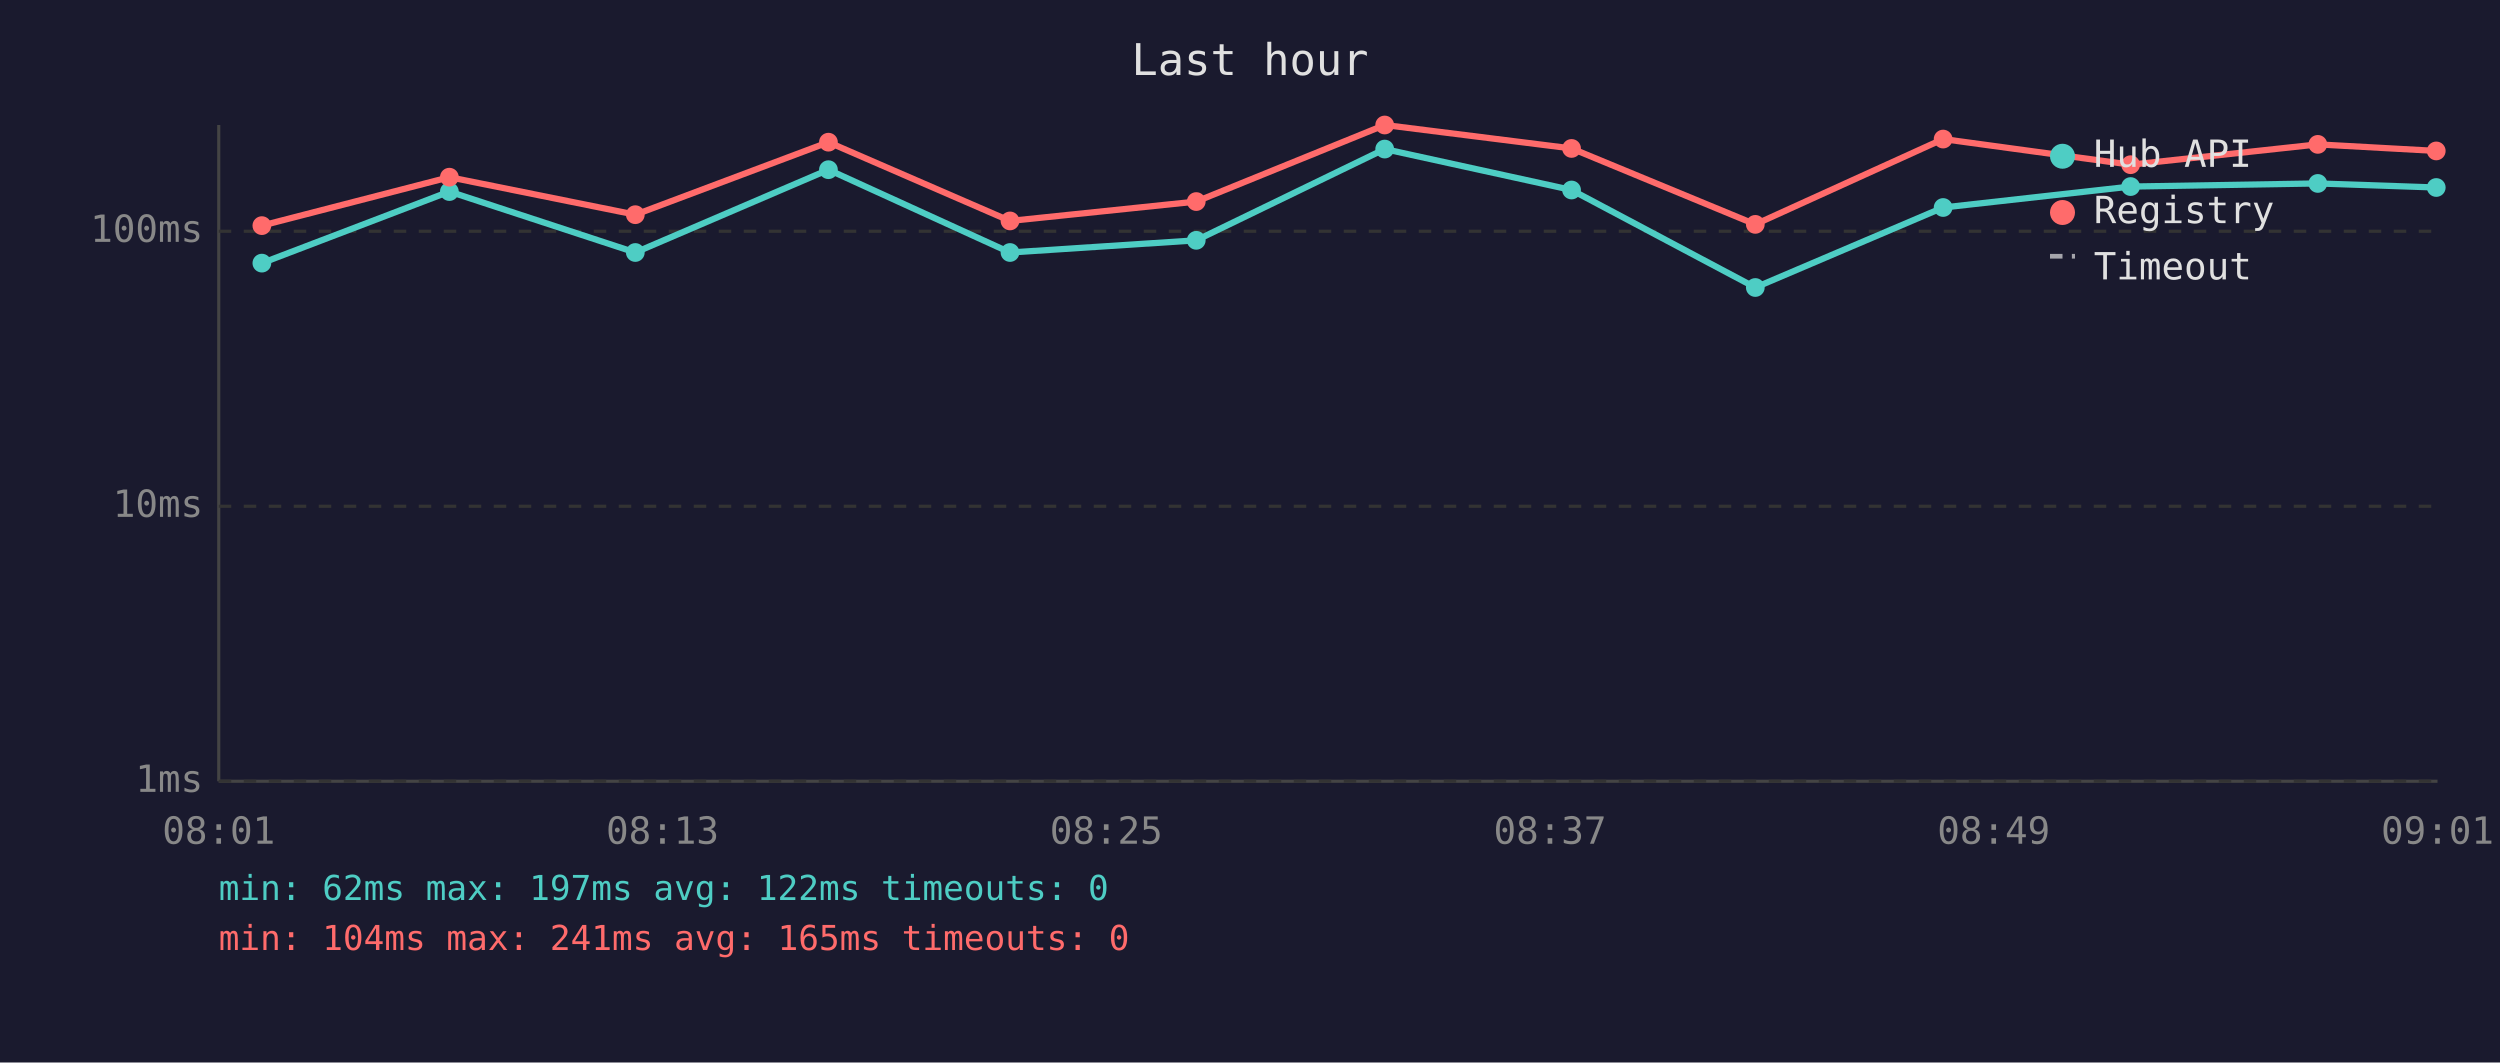
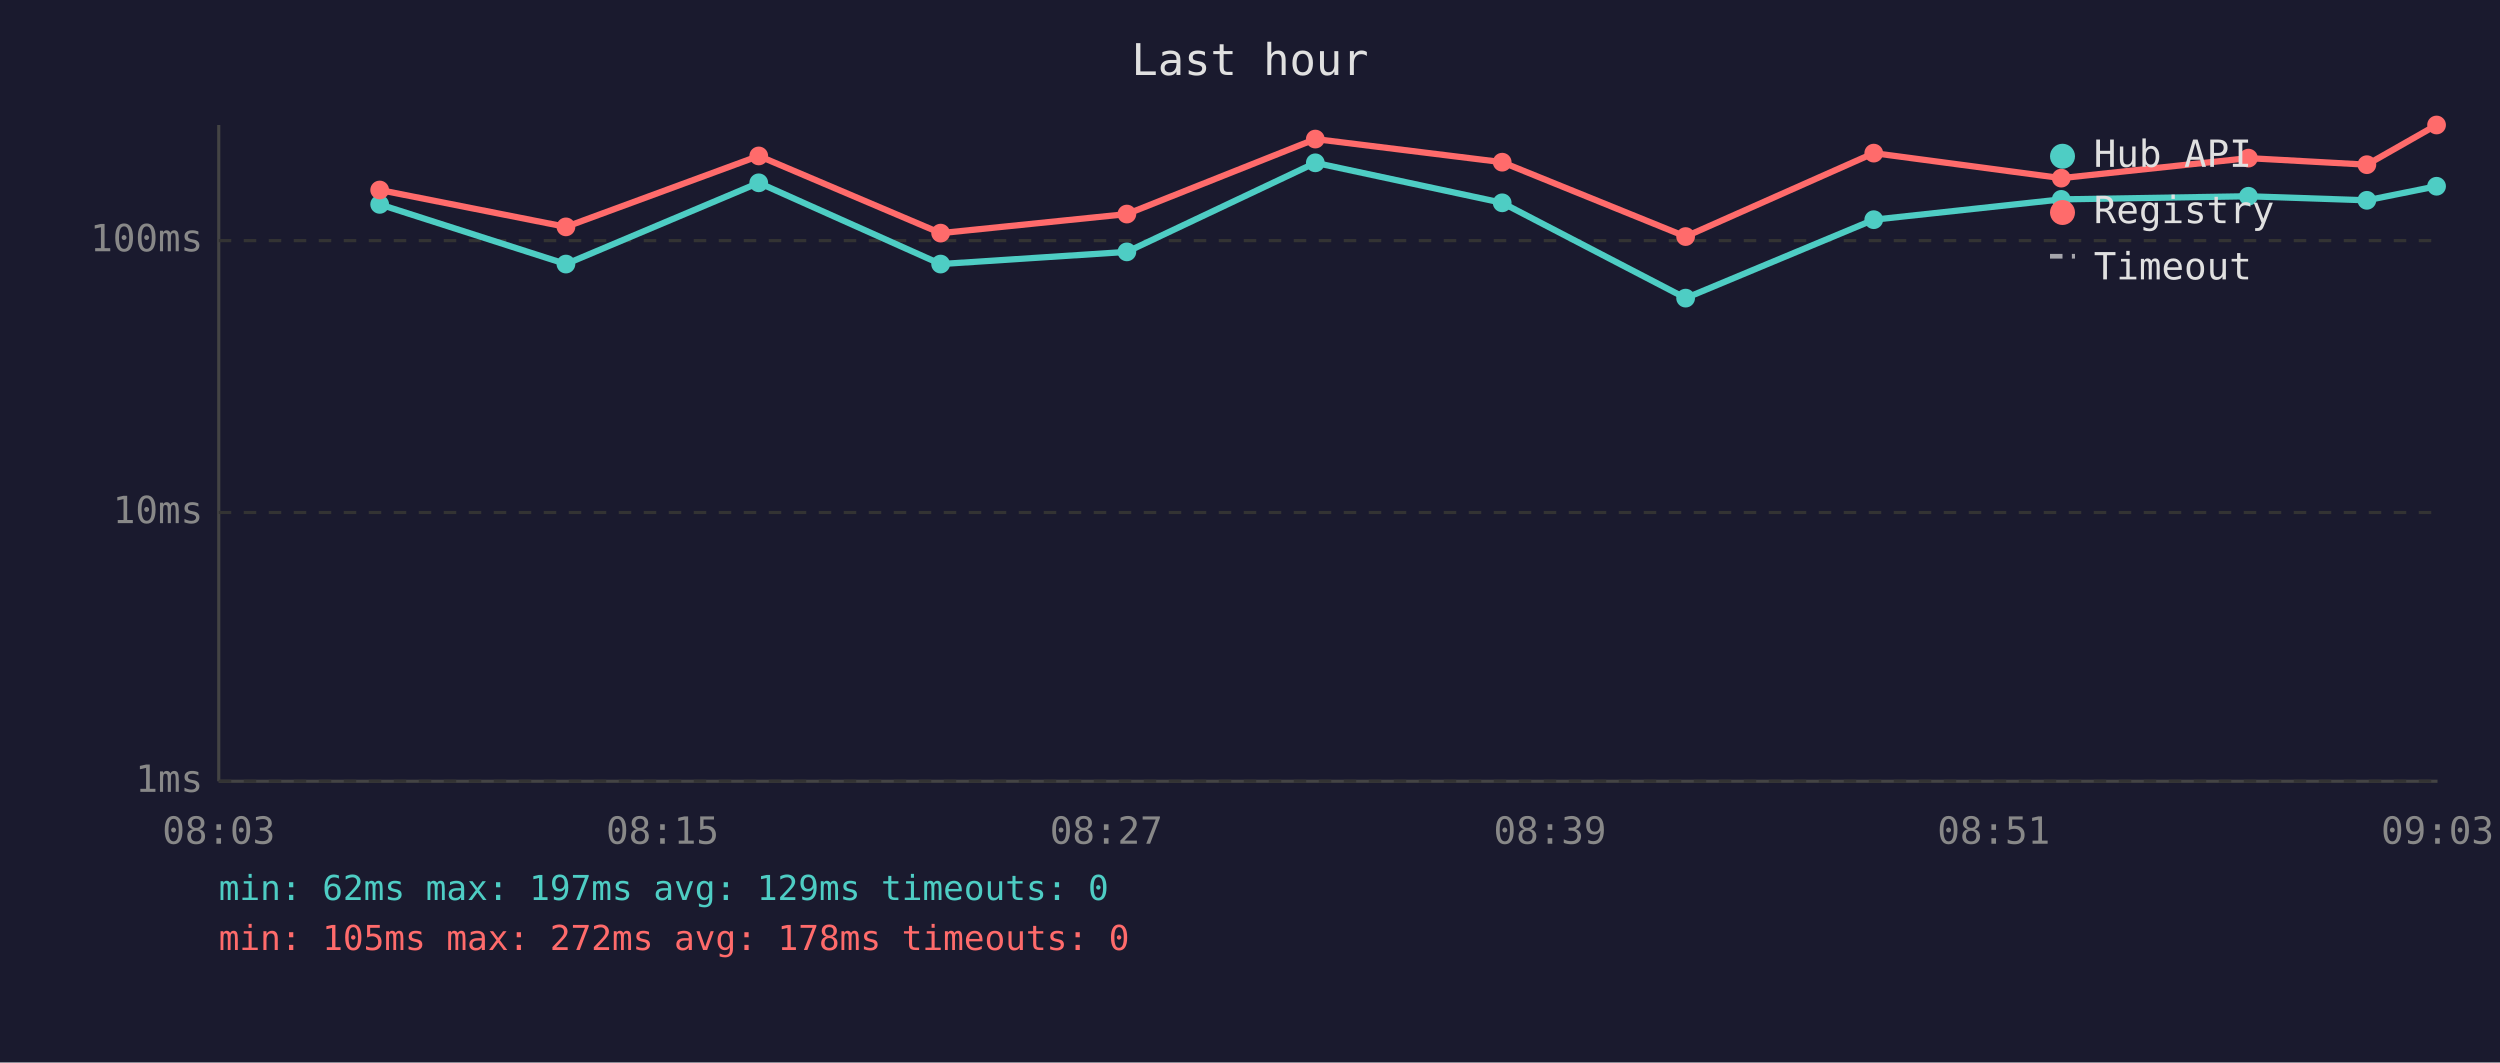
<svg xmlns="http://www.w3.org/2000/svg" viewBox="0 0 800 340" font-family="monospace" font-size="12">
  <rect width="800" height="340" fill="#1a1a2e" />
  <text x="400" y="24" fill="#e0e0e0" font-size="14" text-anchor="middle">Last hour</text>
  <line x1="70" y1="40" x2="70" y2="250" stroke="#444" stroke-width="1" />
  <line x1="70" y1="250" x2="780" y2="250" stroke="#444" stroke-width="1" />
  <line x1="70" y1="250" x2="780" y2="250" stroke="#333" stroke-width="1" stroke-dasharray="4" />
  <text x="65" y="250" fill="#888" text-anchor="end" dominant-baseline="middle">1ms</text>
-   <line x1="70" y1="162" x2="780" y2="162" stroke="#333" stroke-width="1" stroke-dasharray="4" />
-   <text x="65" y="162" fill="#888" text-anchor="end" dominant-baseline="middle">10ms</text>
-   <line x1="70" y1="74" x2="780" y2="74" stroke="#333" stroke-width="1" stroke-dasharray="4" />
-   <text x="65" y="74" fill="#888" text-anchor="end" dominant-baseline="middle">100ms</text>
-   <text x="70" y="270" fill="#888" text-anchor="middle">08:01</text>
-   <text x="212" y="270" fill="#888" text-anchor="middle">08:13</text>
-   <text x="354" y="270" fill="#888" text-anchor="middle">08:25</text>
-   <text x="496" y="270" fill="#888" text-anchor="middle">08:37</text>
-   <text x="638" y="270" fill="#888" text-anchor="middle">08:49</text>
-   <text x="780" y="270" fill="#888" text-anchor="middle">09:01</text>
-   <polyline points="83.8,84.2 143.8,61.3 203.3,80.8 265.1,54.3 323.2,80.8 382.8,76.9 443.1,47.7 502.9,60.8 561.7,92.0 621.8,66.4 681.8,59.7 741.7,58.7 779.6,60.0" fill="none" stroke="#4ecdc4" stroke-width="2" opacity="1" />
-   <circle cx="83.8" cy="84.2" r="3" fill="#4ecdc4" />
-   <circle cx="143.8" cy="61.3" r="3" fill="#4ecdc4" />
-   <circle cx="203.3" cy="80.8" r="3" fill="#4ecdc4" />
-   <circle cx="265.1" cy="54.3" r="3" fill="#4ecdc4" />
-   <circle cx="323.2" cy="80.8" r="3" fill="#4ecdc4" />
-   <circle cx="382.8" cy="76.9" r="3" fill="#4ecdc4" />
-   <circle cx="443.1" cy="47.7" r="3" fill="#4ecdc4" />
-   <circle cx="502.9" cy="60.8" r="3" fill="#4ecdc4" />
-   <circle cx="561.7" cy="92.0" r="3" fill="#4ecdc4" />
-   <circle cx="621.8" cy="66.4" r="3" fill="#4ecdc4" />
-   <circle cx="681.8" cy="59.7" r="3" fill="#4ecdc4" />
-   <circle cx="741.7" cy="58.7" r="3" fill="#4ecdc4" />
-   <circle cx="779.6" cy="60.0" r="3" fill="#4ecdc4" />
-   <polyline points="83.8,72.2 143.8,56.7 203.3,68.7 265.1,45.5 323.2,70.7 382.8,64.5 443.1,40.0 502.9,47.5 561.7,71.8 621.8,44.5 681.8,52.7 741.7,46.2 779.6,48.3" fill="none" stroke="#ff6b6b" stroke-width="2" opacity="1" />
-   <circle cx="83.8" cy="72.2" r="3" fill="#ff6b6b" />
-   <circle cx="143.8" cy="56.7" r="3" fill="#ff6b6b" />
-   <circle cx="203.3" cy="68.7" r="3" fill="#ff6b6b" />
-   <circle cx="265.1" cy="45.5" r="3" fill="#ff6b6b" />
-   <circle cx="323.2" cy="70.7" r="3" fill="#ff6b6b" />
-   <circle cx="382.8" cy="64.5" r="3" fill="#ff6b6b" />
-   <circle cx="443.1" cy="40.0" r="3" fill="#ff6b6b" />
-   <circle cx="502.9" cy="47.5" r="3" fill="#ff6b6b" />
-   <circle cx="561.7" cy="71.8" r="3" fill="#ff6b6b" />
-   <circle cx="621.8" cy="44.5" r="3" fill="#ff6b6b" />
-   <circle cx="681.8" cy="52.7" r="3" fill="#ff6b6b" />
-   <circle cx="741.7" cy="46.2" r="3" fill="#ff6b6b" />
-   <circle cx="779.6" cy="48.3" r="3" fill="#ff6b6b" />
+   <line x1="70" y1="164" x2="780" y2="164" stroke="#333" stroke-width="1" stroke-dasharray="4" />
+   <text x="65" y="164" fill="#888" text-anchor="end" dominant-baseline="middle">10ms</text>
+   <line x1="70" y1="77" x2="780" y2="77" stroke="#333" stroke-width="1" stroke-dasharray="4" />
+   <text x="65" y="77" fill="#888" text-anchor="end" dominant-baseline="middle">100ms</text>
+   <text x="70" y="270" fill="#888" text-anchor="middle">08:03</text>
+   <text x="212" y="270" fill="#888" text-anchor="middle">08:15</text>
+   <text x="354" y="270" fill="#888" text-anchor="middle">08:27</text>
+   <text x="496" y="270" fill="#888" text-anchor="middle">08:39</text>
+   <text x="638" y="270" fill="#888" text-anchor="middle">08:51</text>
+   <text x="780" y="270" fill="#888" text-anchor="middle">09:03</text>
+   <polyline points="121.5,65.4 181.1,84.5 242.8,58.5 301.0,84.5 360.6,80.6 420.9,52.1 480.7,64.9 539.4,95.4 599.6,70.3 659.6,63.8 719.5,62.8 757.4,64.1 779.7,59.6" fill="none" stroke="#4ecdc4" stroke-width="2" opacity="1" />
+   <circle cx="121.5" cy="65.4" r="3" fill="#4ecdc4" />
+   <circle cx="181.1" cy="84.5" r="3" fill="#4ecdc4" />
+   <circle cx="242.8" cy="58.5" r="3" fill="#4ecdc4" />
+   <circle cx="301.0" cy="84.5" r="3" fill="#4ecdc4" />
+   <circle cx="360.6" cy="80.6" r="3" fill="#4ecdc4" />
+   <circle cx="420.9" cy="52.1" r="3" fill="#4ecdc4" />
+   <circle cx="480.7" cy="64.9" r="3" fill="#4ecdc4" />
+   <circle cx="539.4" cy="95.4" r="3" fill="#4ecdc4" />
+   <circle cx="599.6" cy="70.3" r="3" fill="#4ecdc4" />
+   <circle cx="659.6" cy="63.8" r="3" fill="#4ecdc4" />
+   <circle cx="719.5" cy="62.8" r="3" fill="#4ecdc4" />
+   <circle cx="757.4" cy="64.1" r="3" fill="#4ecdc4" />
+   <circle cx="779.7" cy="59.6" r="3" fill="#4ecdc4" />
+   <polyline points="121.5,60.8 181.1,72.6 242.8,49.9 301.0,74.6 360.6,68.5 420.9,44.5 480.7,51.9 539.4,75.7 599.6,49.0 659.6,57.0 719.5,50.6 757.4,52.7 779.7,40.0" fill="none" stroke="#ff6b6b" stroke-width="2" opacity="1" />
+   <circle cx="121.5" cy="60.8" r="3" fill="#ff6b6b" />
+   <circle cx="181.1" cy="72.6" r="3" fill="#ff6b6b" />
+   <circle cx="242.8" cy="49.9" r="3" fill="#ff6b6b" />
+   <circle cx="301.0" cy="74.6" r="3" fill="#ff6b6b" />
+   <circle cx="360.6" cy="68.5" r="3" fill="#ff6b6b" />
+   <circle cx="420.9" cy="44.5" r="3" fill="#ff6b6b" />
+   <circle cx="480.7" cy="51.9" r="3" fill="#ff6b6b" />
+   <circle cx="539.4" cy="75.7" r="3" fill="#ff6b6b" />
+   <circle cx="599.6" cy="49.0" r="3" fill="#ff6b6b" />
+   <circle cx="659.6" cy="57.0" r="3" fill="#ff6b6b" />
+   <circle cx="719.5" cy="50.6" r="3" fill="#ff6b6b" />
+   <circle cx="757.4" cy="52.7" r="3" fill="#ff6b6b" />
+   <circle cx="779.7" cy="40.0" r="3" fill="#ff6b6b" />
  <circle cx="660" cy="50" r="4" fill="#4ecdc4" />
  <text x="670" y="50" fill="#e0e0e0" dominant-baseline="middle">Hub API</text>
  <circle cx="660" cy="68" r="4" fill="#ff6b6b" />
  <text x="670" y="68" fill="#e0e0e0" dominant-baseline="middle">Registry</text>
  <line x1="656" y1="82" x2="664" y2="82" stroke="#e0e0e0" stroke-width="1.5" stroke-dasharray="4,3" opacity="0.7" />
  <text x="670" y="86" fill="#e0e0e0" dominant-baseline="middle">Timeout</text>
-   <text x="70" y="288" fill="#4ecdc4" font-size="11">min: 62ms  max: 197ms  avg: 122ms  timeouts: 0</text>
-   <text x="70" y="304" fill="#ff6b6b" font-size="11">min: 104ms  max: 241ms  avg: 165ms  timeouts: 0</text>
+   <text x="70" y="288" fill="#4ecdc4" font-size="11">min: 62ms  max: 197ms  avg: 129ms  timeouts: 0</text>
+   <text x="70" y="304" fill="#ff6b6b" font-size="11">min: 105ms  max: 272ms  avg: 178ms  timeouts: 0</text>
</svg>
